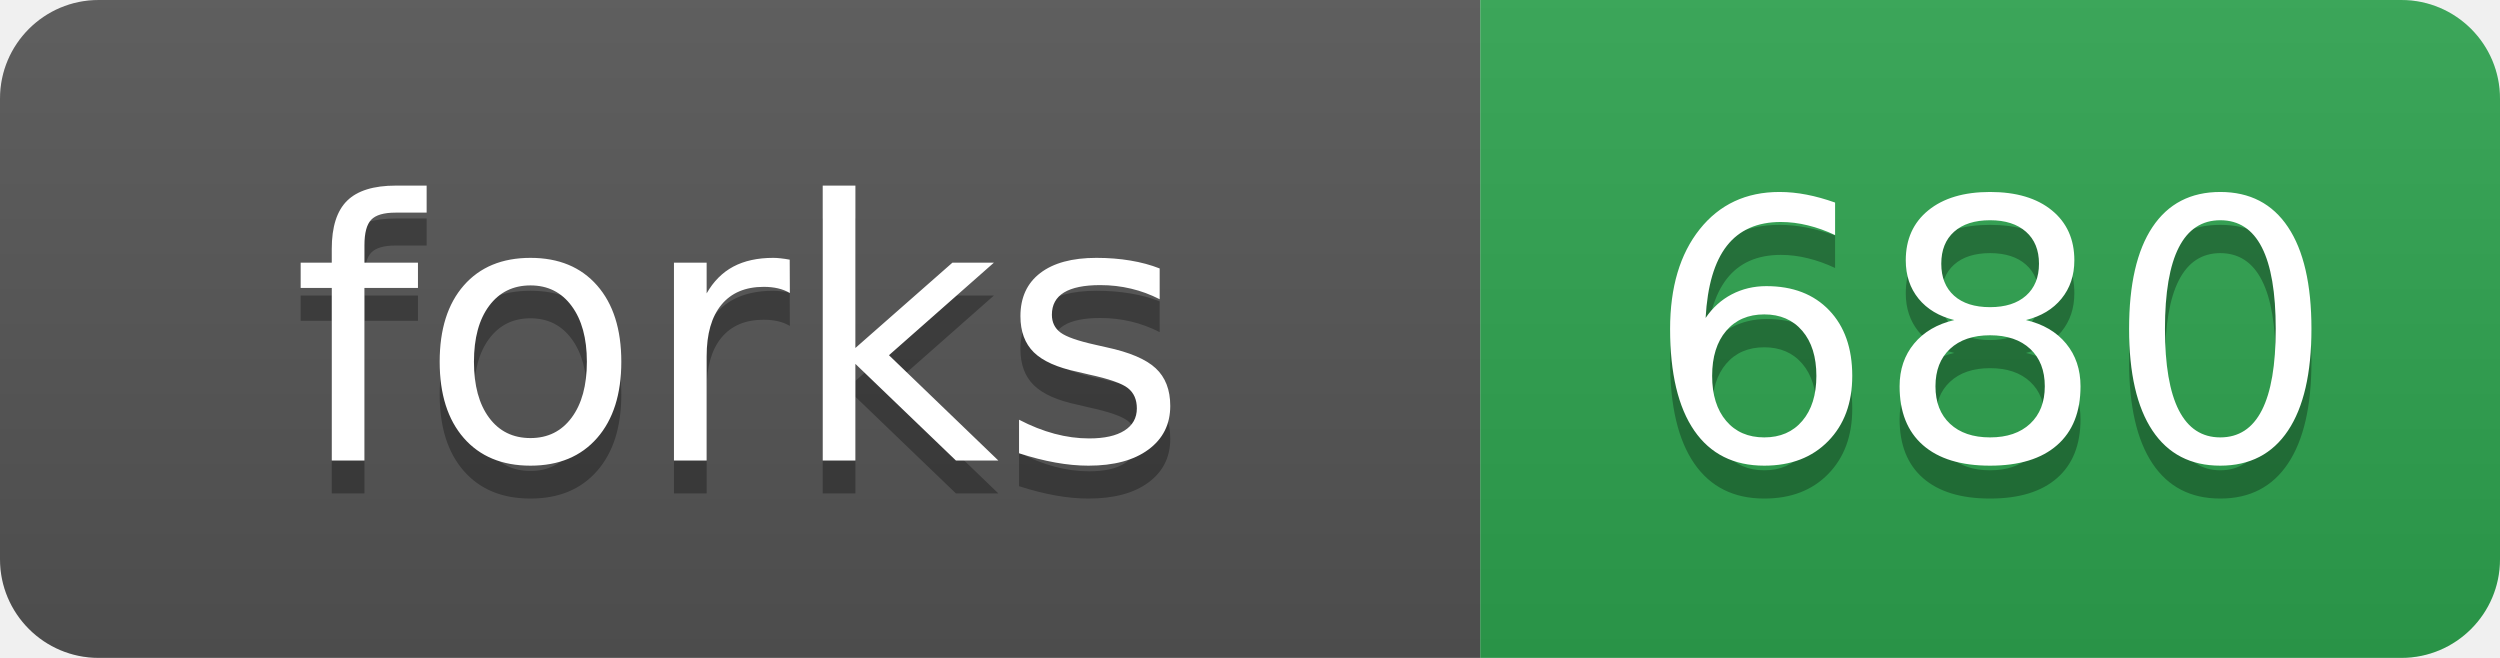
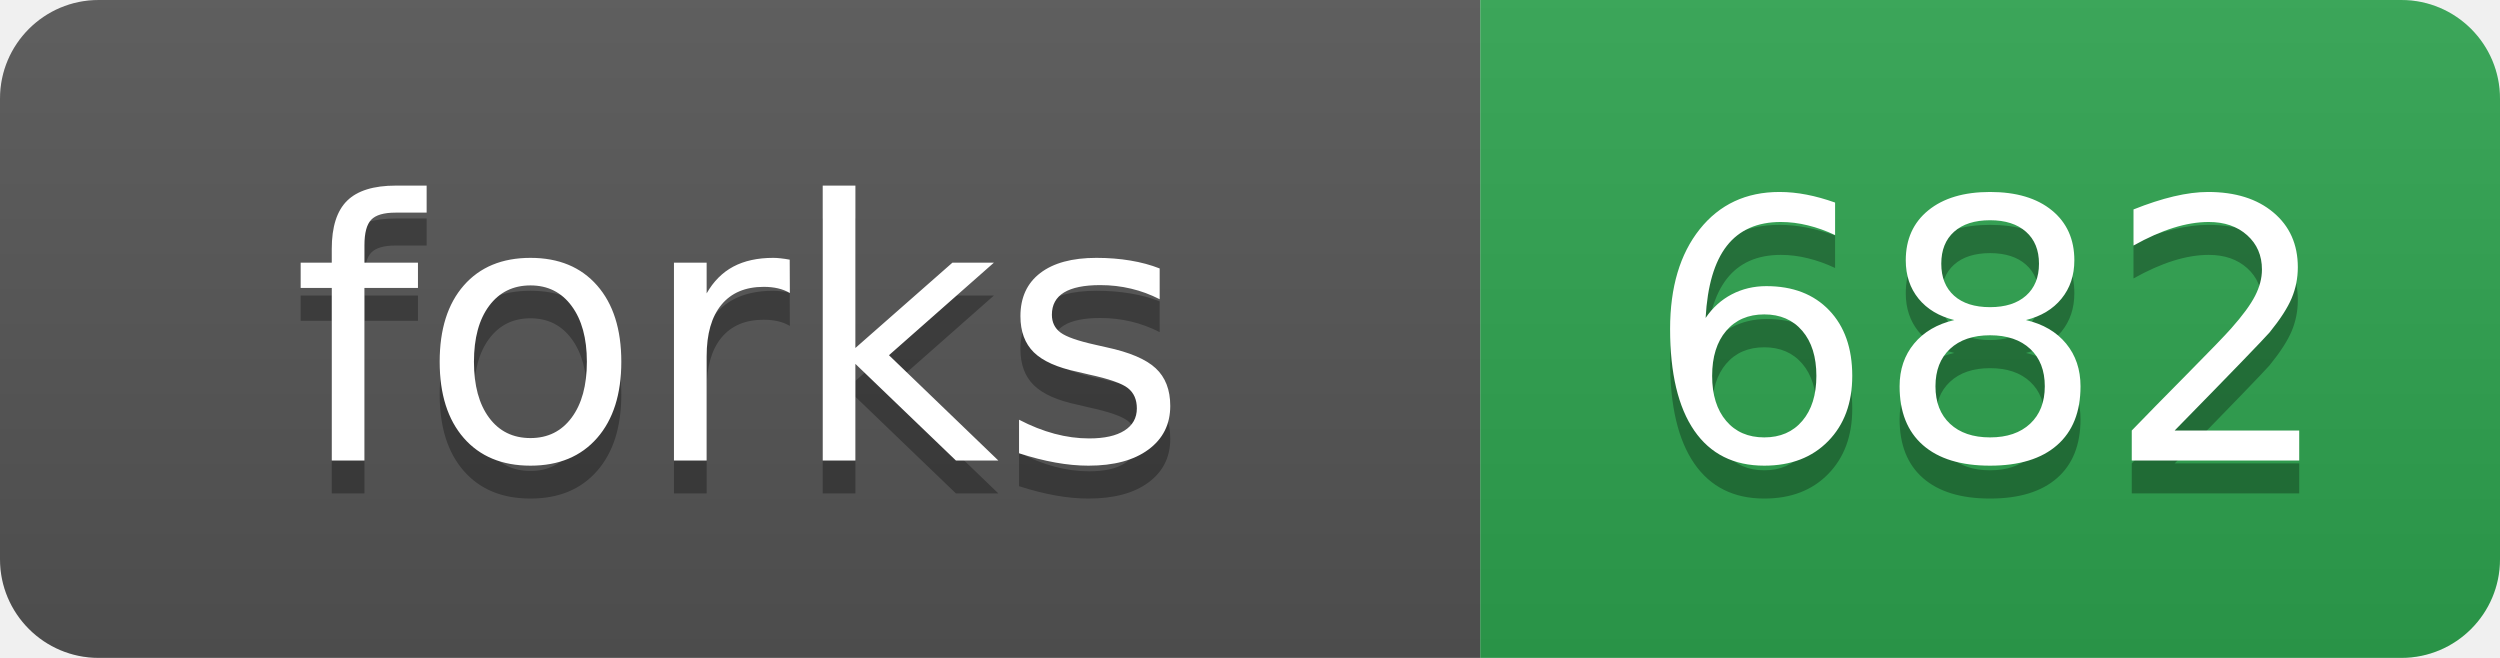
- <svg xmlns="http://www.w3.org/2000/svg" width="76" height="20" role="img" aria-label="forks: 680">
+ <svg xmlns="http://www.w3.org/2000/svg" width="76" height="20" role="img" aria-label="forks: 682">
  <linearGradient id="s" x2="0" y2="100%">
    <stop offset="0" stop-color="#bbb" stop-opacity=".1" />
    <stop offset="1" stop-opacity=".1" />
  </linearGradient>
  <clipPath id="r">
    <rect width="76" height="20" rx="3" fill="#fff" />
  </clipPath>
  <g clip-path="url(#r)">
    <rect width="45" height="20" fill="#555" />
    <rect x="45" width="31" height="20" fill="#2ea44f" />
    <rect width="76" height="20" fill="url(#s)" />
  </g>
  <g fill="#fff" text-anchor="middle" font-family="Verdana,Geneva,DejaVu Sans,sans-serif" text-rendering="geometricPrecision" font-size="110">
    <text aria-hidden="true" x="225" y="150" fill="#010101" fill-opacity=".3" transform="scale(.1)">forks</text>
    <text x="225" y="140" transform="scale(.1)">forks</text>
-     <text aria-hidden="true" x="605" y="150" fill="#010101" fill-opacity=".3" transform="scale(.1)">680</text>
-     <text x="605" y="140" transform="scale(.1)">680</text>
+     <text aria-hidden="true" x="605" y="150" fill="#010101" fill-opacity=".3" transform="scale(.1)">682</text>
+     <text x="605" y="140" transform="scale(.1)">682</text>
  </g>
</svg>
